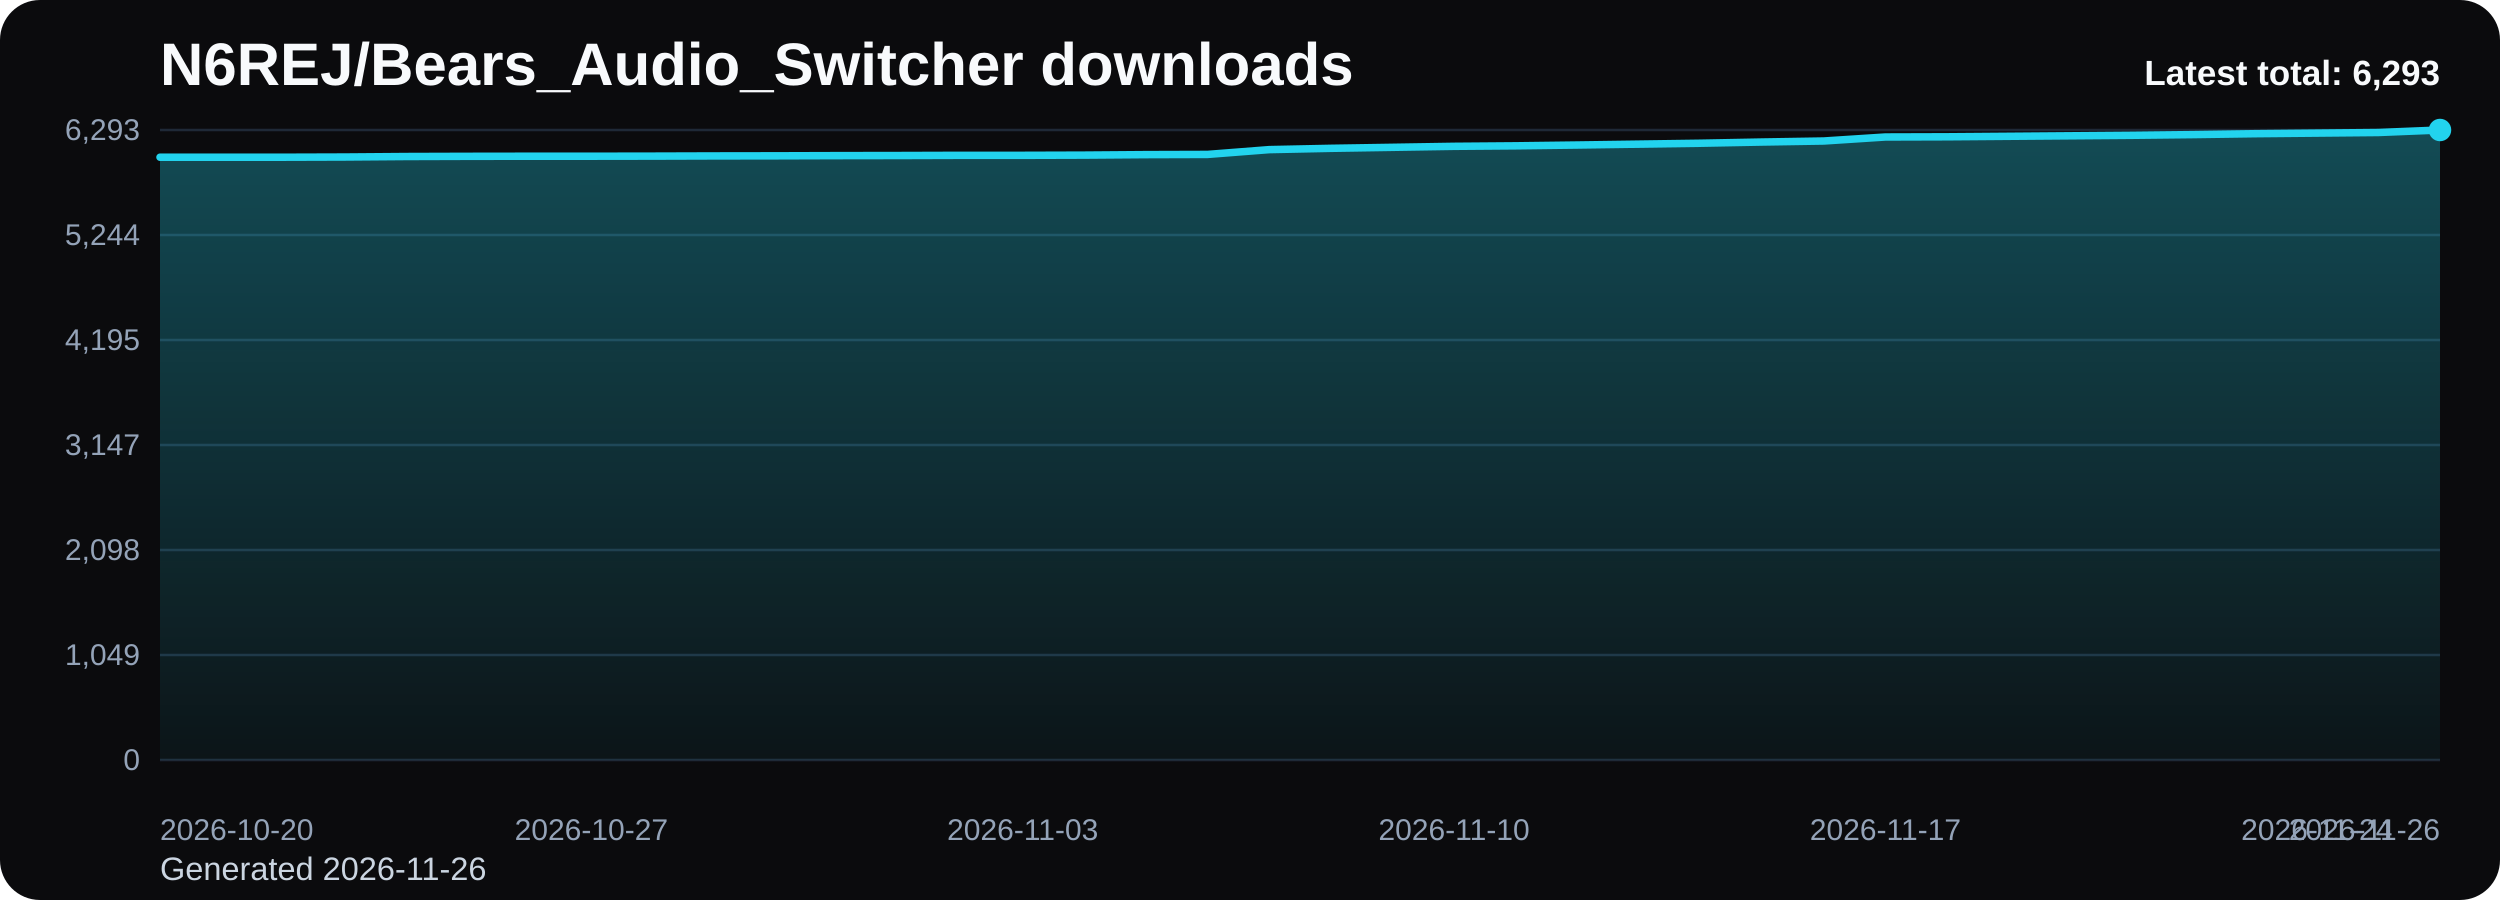
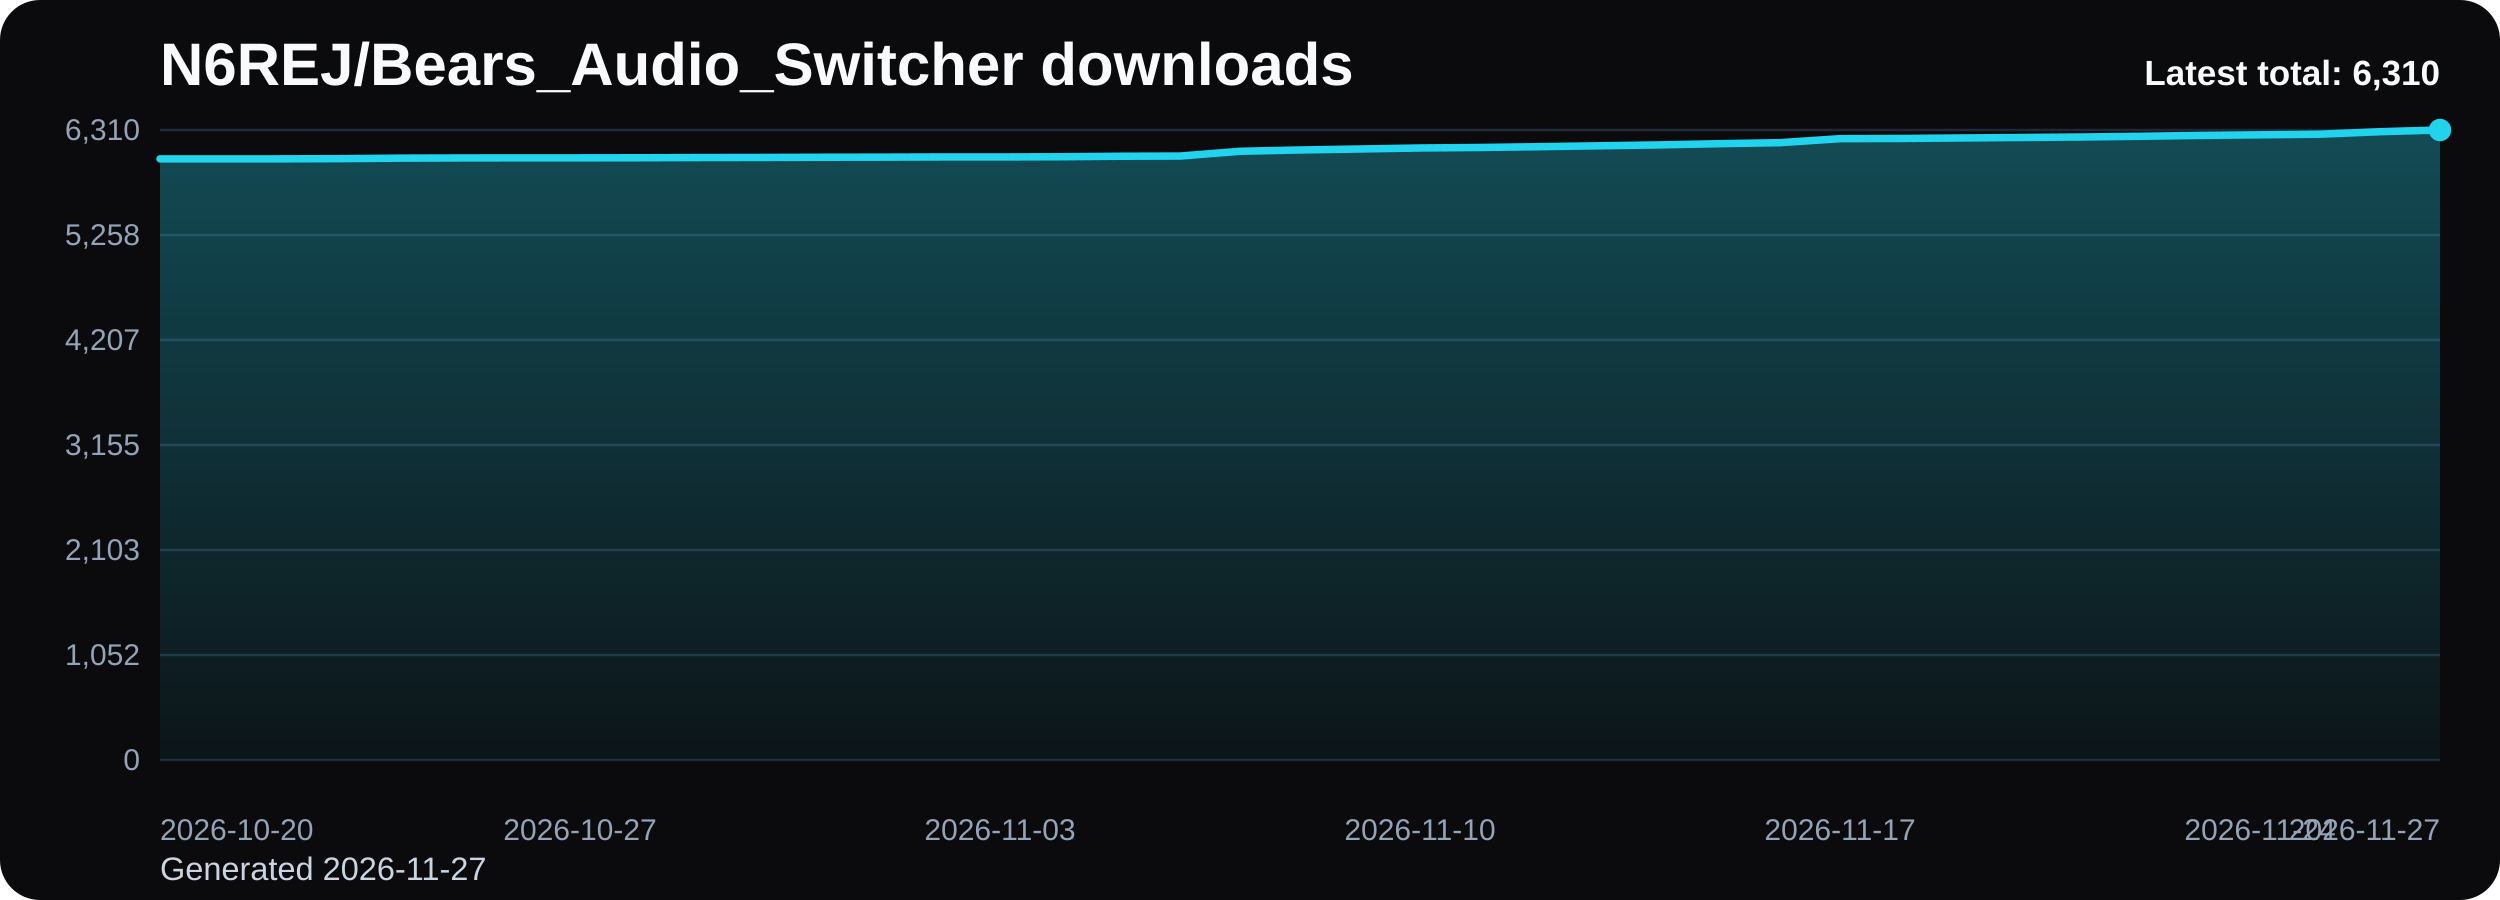
<svg xmlns="http://www.w3.org/2000/svg" viewBox="0 0 1000 360" role="img" aria-label="N6REJ/Bears_Audio_Switcher downloads chart">
  <defs>
    <linearGradient id="fill-total-trend-black" x1="0" y1="0" x2="0" y2="1">
      <stop offset="0%" stop-color="#22d3ee" stop-opacity="0.32" />
      <stop offset="100%" stop-color="#22d3ee" stop-opacity="0.05" />
    </linearGradient>
    <style>
      .bg { fill: #0b0b0d; }
      .title { font: 700 24px Arial, sans-serif; fill: #f8fafc; }
      .sub { font: 400 13px Arial, sans-serif; fill: #cbd5e1; }
      .grid { stroke: #1f2937; stroke-width: 1; }
      .axis { font: 400 12px Arial, sans-serif; fill: #94a3b8; }
      .line { fill: none; stroke: #22d3ee; stroke-width: 3; stroke-linecap: round; stroke-linejoin: round; }
      .dot { fill: #22d3ee; }
      .value { font: 600 11px Arial, sans-serif; fill: #cbd5e1; }
      .latest { font: 700 14px Arial, sans-serif; fill: #f8fafc; }
    </style>
  </defs>
  <rect class="bg" x="0" y="0" width="1000" height="360" rx="16" />
  <text class="title" x="64" y="34">N6REJ/Bears_Audio_Switcher downloads</text>
-   <text class="sub" x="64" y="352">Generated 2026-11-26</text>
+   <text class="sub" x="64" y="352">Generated 2026-11-27</text>
  <line x1="64" y1="52.00" x2="976" y2="52.00" class="grid" />
-   <text x="56" y="56.00" text-anchor="end" class="axis">6,293</text>
+   <text x="56" y="56.00" text-anchor="end" class="axis">6,310</text>
  <line x1="64" y1="94.00" x2="976" y2="94.00" class="grid" />
-   <text x="56" y="98.00" text-anchor="end" class="axis">5,244</text>
+   <text x="56" y="98.00" text-anchor="end" class="axis">5,258</text>
  <line x1="64" y1="136.00" x2="976" y2="136.00" class="grid" />
-   <text x="56" y="140.00" text-anchor="end" class="axis">4,195</text>
+   <text x="56" y="140.00" text-anchor="end" class="axis">4,207</text>
  <line x1="64" y1="178.00" x2="976" y2="178.00" class="grid" />
-   <text x="56" y="182.00" text-anchor="end" class="axis">3,147</text>
+   <text x="56" y="182.00" text-anchor="end" class="axis">3,155</text>
  <line x1="64" y1="220.00" x2="976" y2="220.00" class="grid" />
-   <text x="56" y="224.00" text-anchor="end" class="axis">2,098</text>
+   <text x="56" y="224.00" text-anchor="end" class="axis">2,103</text>
  <line x1="64" y1="262.00" x2="976" y2="262.00" class="grid" />
-   <text x="56" y="266.00" text-anchor="end" class="axis">1,049</text>
+   <text x="56" y="266.00" text-anchor="end" class="axis">1,052</text>
  <line x1="64" y1="304.00" x2="976" y2="304.00" class="grid" />
  <text x="56" y="308.00" text-anchor="end" class="axis">0</text>
-   <path d="M 64.00 304 L 64.00 62.89 L 88.65 62.89 L 113.30 62.89 L 137.95 62.81 L 162.59 62.61 L 187.24 62.53 L 211.89 62.49 L 236.54 62.49 L 261.19 62.45 L 285.84 62.37 L 310.49 62.33 L 335.14 62.25 L 359.78 62.21 L 384.43 62.13 L 409.08 62.13 L 433.73 62.05 L 458.38 61.85 L 483.03 61.77 L 507.68 59.85 L 532.32 59.33 L 556.97 58.93 L 581.62 58.53 L 606.27 58.33 L 630.92 58.01 L 655.57 57.65 L 680.22 57.29 L 704.86 56.81 L 729.51 56.40 L 754.16 54.80 L 778.81 54.72 L 803.46 54.52 L 828.11 54.32 L 852.76 54.12 L 877.41 53.84 L 902.05 53.48 L 926.70 53.24 L 951.35 53.00 L 976.00 52.00 L 976.00 304 Z" fill="url(#fill-total-trend-black)" />
-   <polyline class="line" points="64.00,62.89 88.65,62.89 113.30,62.89 137.95,62.81 162.59,62.61 187.24,62.53 211.89,62.49 236.54,62.49 261.19,62.45 285.84,62.37 310.49,62.33 335.14,62.25 359.78,62.21 384.43,62.13 409.08,62.13 433.73,62.05 458.38,61.85 483.03,61.77 507.68,59.85 532.32,59.33 556.97,58.93 581.62,58.53 606.27,58.33 630.92,58.01 655.57,57.65 680.22,57.29 704.86,56.81 729.51,56.40 754.16,54.80 778.81,54.72 803.46,54.52 828.11,54.32 852.76,54.12 877.41,53.84 902.05,53.48 926.70,53.24 951.35,53.00 976.00,52.00" />
+   <path d="M 64.00 304 L 64.00 63.54 L 88.00 63.54 L 112.00 63.54 L 136.00 63.46 L 160.00 63.26 L 184.00 63.18 L 208.00 63.14 L 232.00 63.14 L 256.00 63.10 L 280.00 63.02 L 304.00 62.98 L 328.00 62.90 L 352.00 62.86 L 376.00 62.78 L 400.00 62.78 L 424.00 62.70 L 448.00 62.50 L 472.00 62.42 L 496.00 60.51 L 520.00 59.99 L 544.00 59.59 L 568.00 59.19 L 592.00 58.99 L 616.00 58.67 L 640.00 58.31 L 664.00 57.95 L 688.00 57.47 L 712.00 57.07 L 736.00 55.47 L 760.00 55.39 L 784.00 55.19 L 808.00 55.00 L 832.00 54.80 L 856.00 54.52 L 880.00 54.16 L 904.00 53.92 L 928.00 53.68 L 952.00 52.68 L 976.00 52.00 L 976.00 304 Z" fill="url(#fill-total-trend-black)" />
+   <polyline class="line" points="64.00,63.54 88.00,63.54 112.00,63.54 136.00,63.46 160.00,63.26 184.00,63.18 208.00,63.14 232.00,63.14 256.00,63.10 280.00,63.02 304.00,62.98 328.00,62.90 352.00,62.86 376.00,62.78 400.00,62.78 424.00,62.70 448.00,62.50 472.00,62.42 496.00,60.51 520.00,59.99 544.00,59.59 568.00,59.19 592.00,58.99 616.00,58.67 640.00,58.31 664.00,57.95 688.00,57.47 712.00,57.07 736.00,55.47 760.00,55.39 784.00,55.19 808.00,55.00 832.00,54.80 856.00,54.52 880.00,54.16 904.00,53.92 928.00,53.68 952.00,52.68 976.00,52.00" />
  <circle class="dot" cx="976.00" cy="52.00" r="4.5" />
  <text class="axis" x="64.00" y="336" text-anchor="start">2026-10-20</text>
-   <text class="axis" x="236.54" y="336" text-anchor="middle">2026-10-27</text>
-   <text class="axis" x="409.08" y="336" text-anchor="middle">2026-11-03</text>
-   <text class="axis" x="581.62" y="336" text-anchor="middle">2026-11-10</text>
-   <text class="axis" x="754.16" y="336" text-anchor="middle">2026-11-17</text>
-   <text class="axis" x="926.70" y="336" text-anchor="middle">2026-11-24</text>
-   <text class="axis" x="976.00" y="336" text-anchor="end">2026-11-26</text>
-   <text class="latest" x="976" y="34" text-anchor="end">Latest total: 6,293</text>
+   <text class="axis" x="232.00" y="336" text-anchor="middle">2026-10-27</text>
+   <text class="axis" x="400.00" y="336" text-anchor="middle">2026-11-03</text>
+   <text class="axis" x="568.00" y="336" text-anchor="middle">2026-11-10</text>
+   <text class="axis" x="736.00" y="336" text-anchor="middle">2026-11-17</text>
+   <text class="axis" x="904.00" y="336" text-anchor="middle">2026-11-24</text>
+   <text class="axis" x="976.00" y="336" text-anchor="end">2026-11-27</text>
+   <text class="latest" x="976" y="34" text-anchor="end">Latest total: 6,310</text>
</svg>
